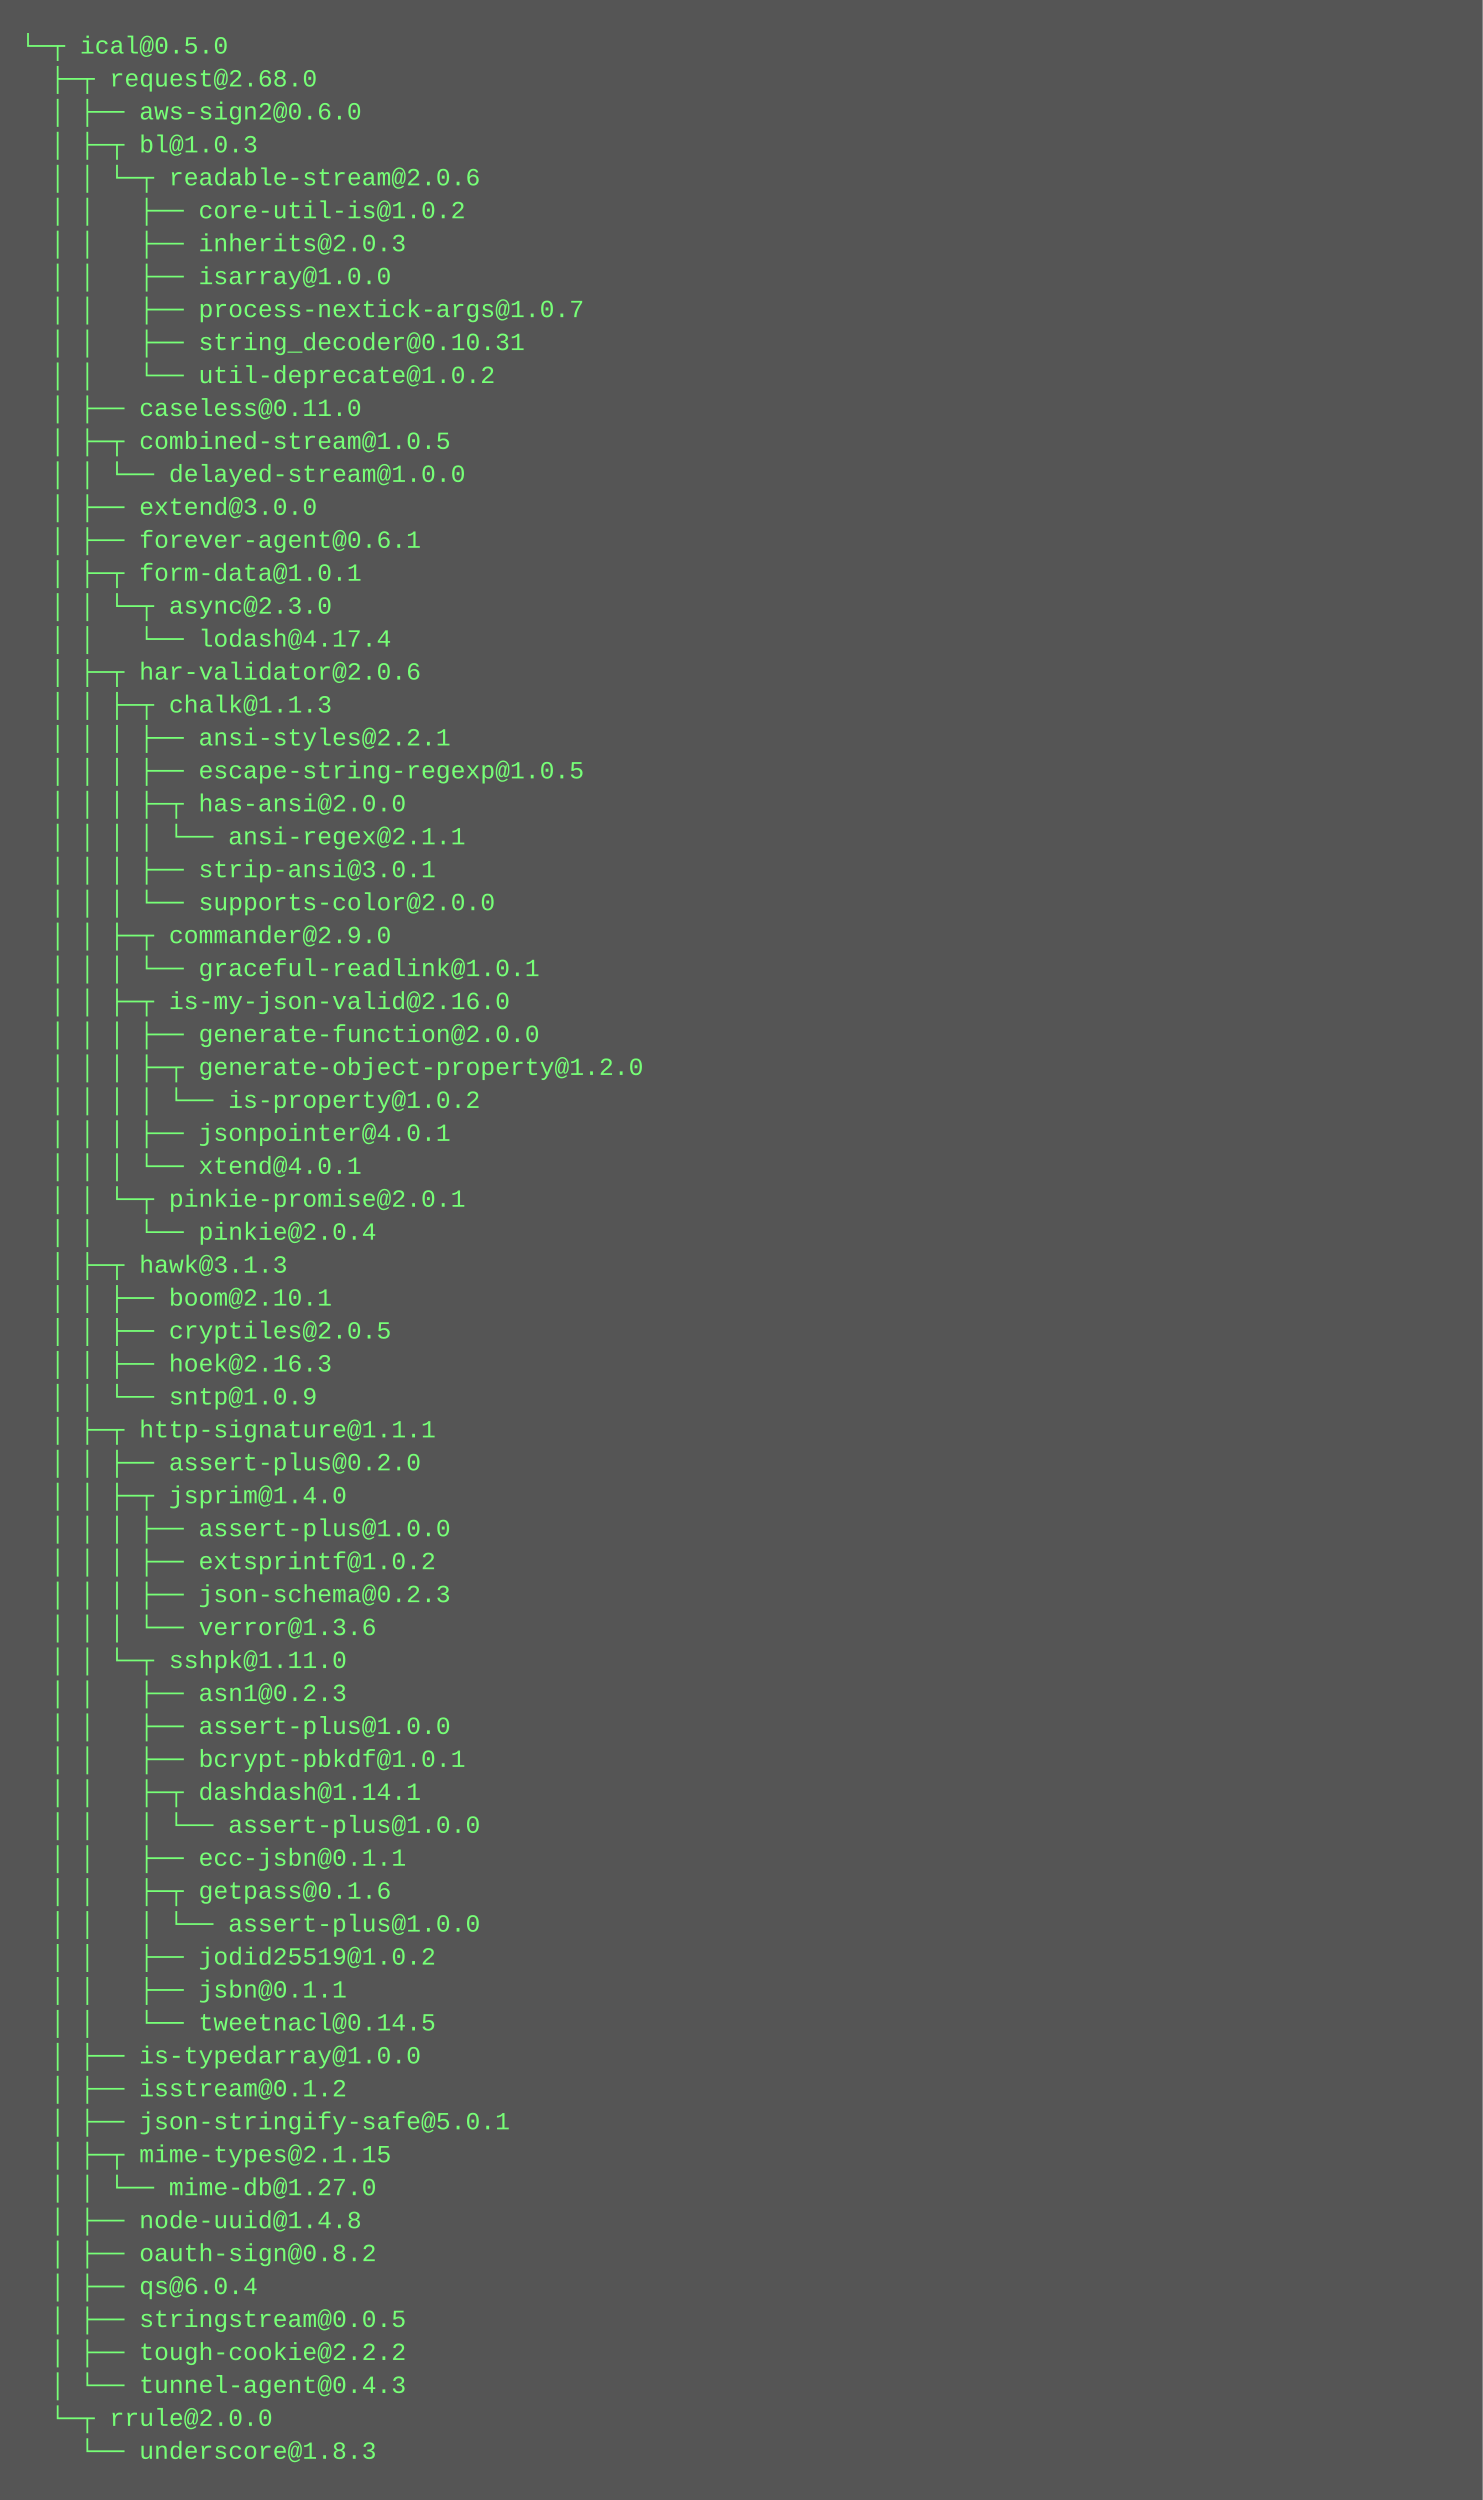
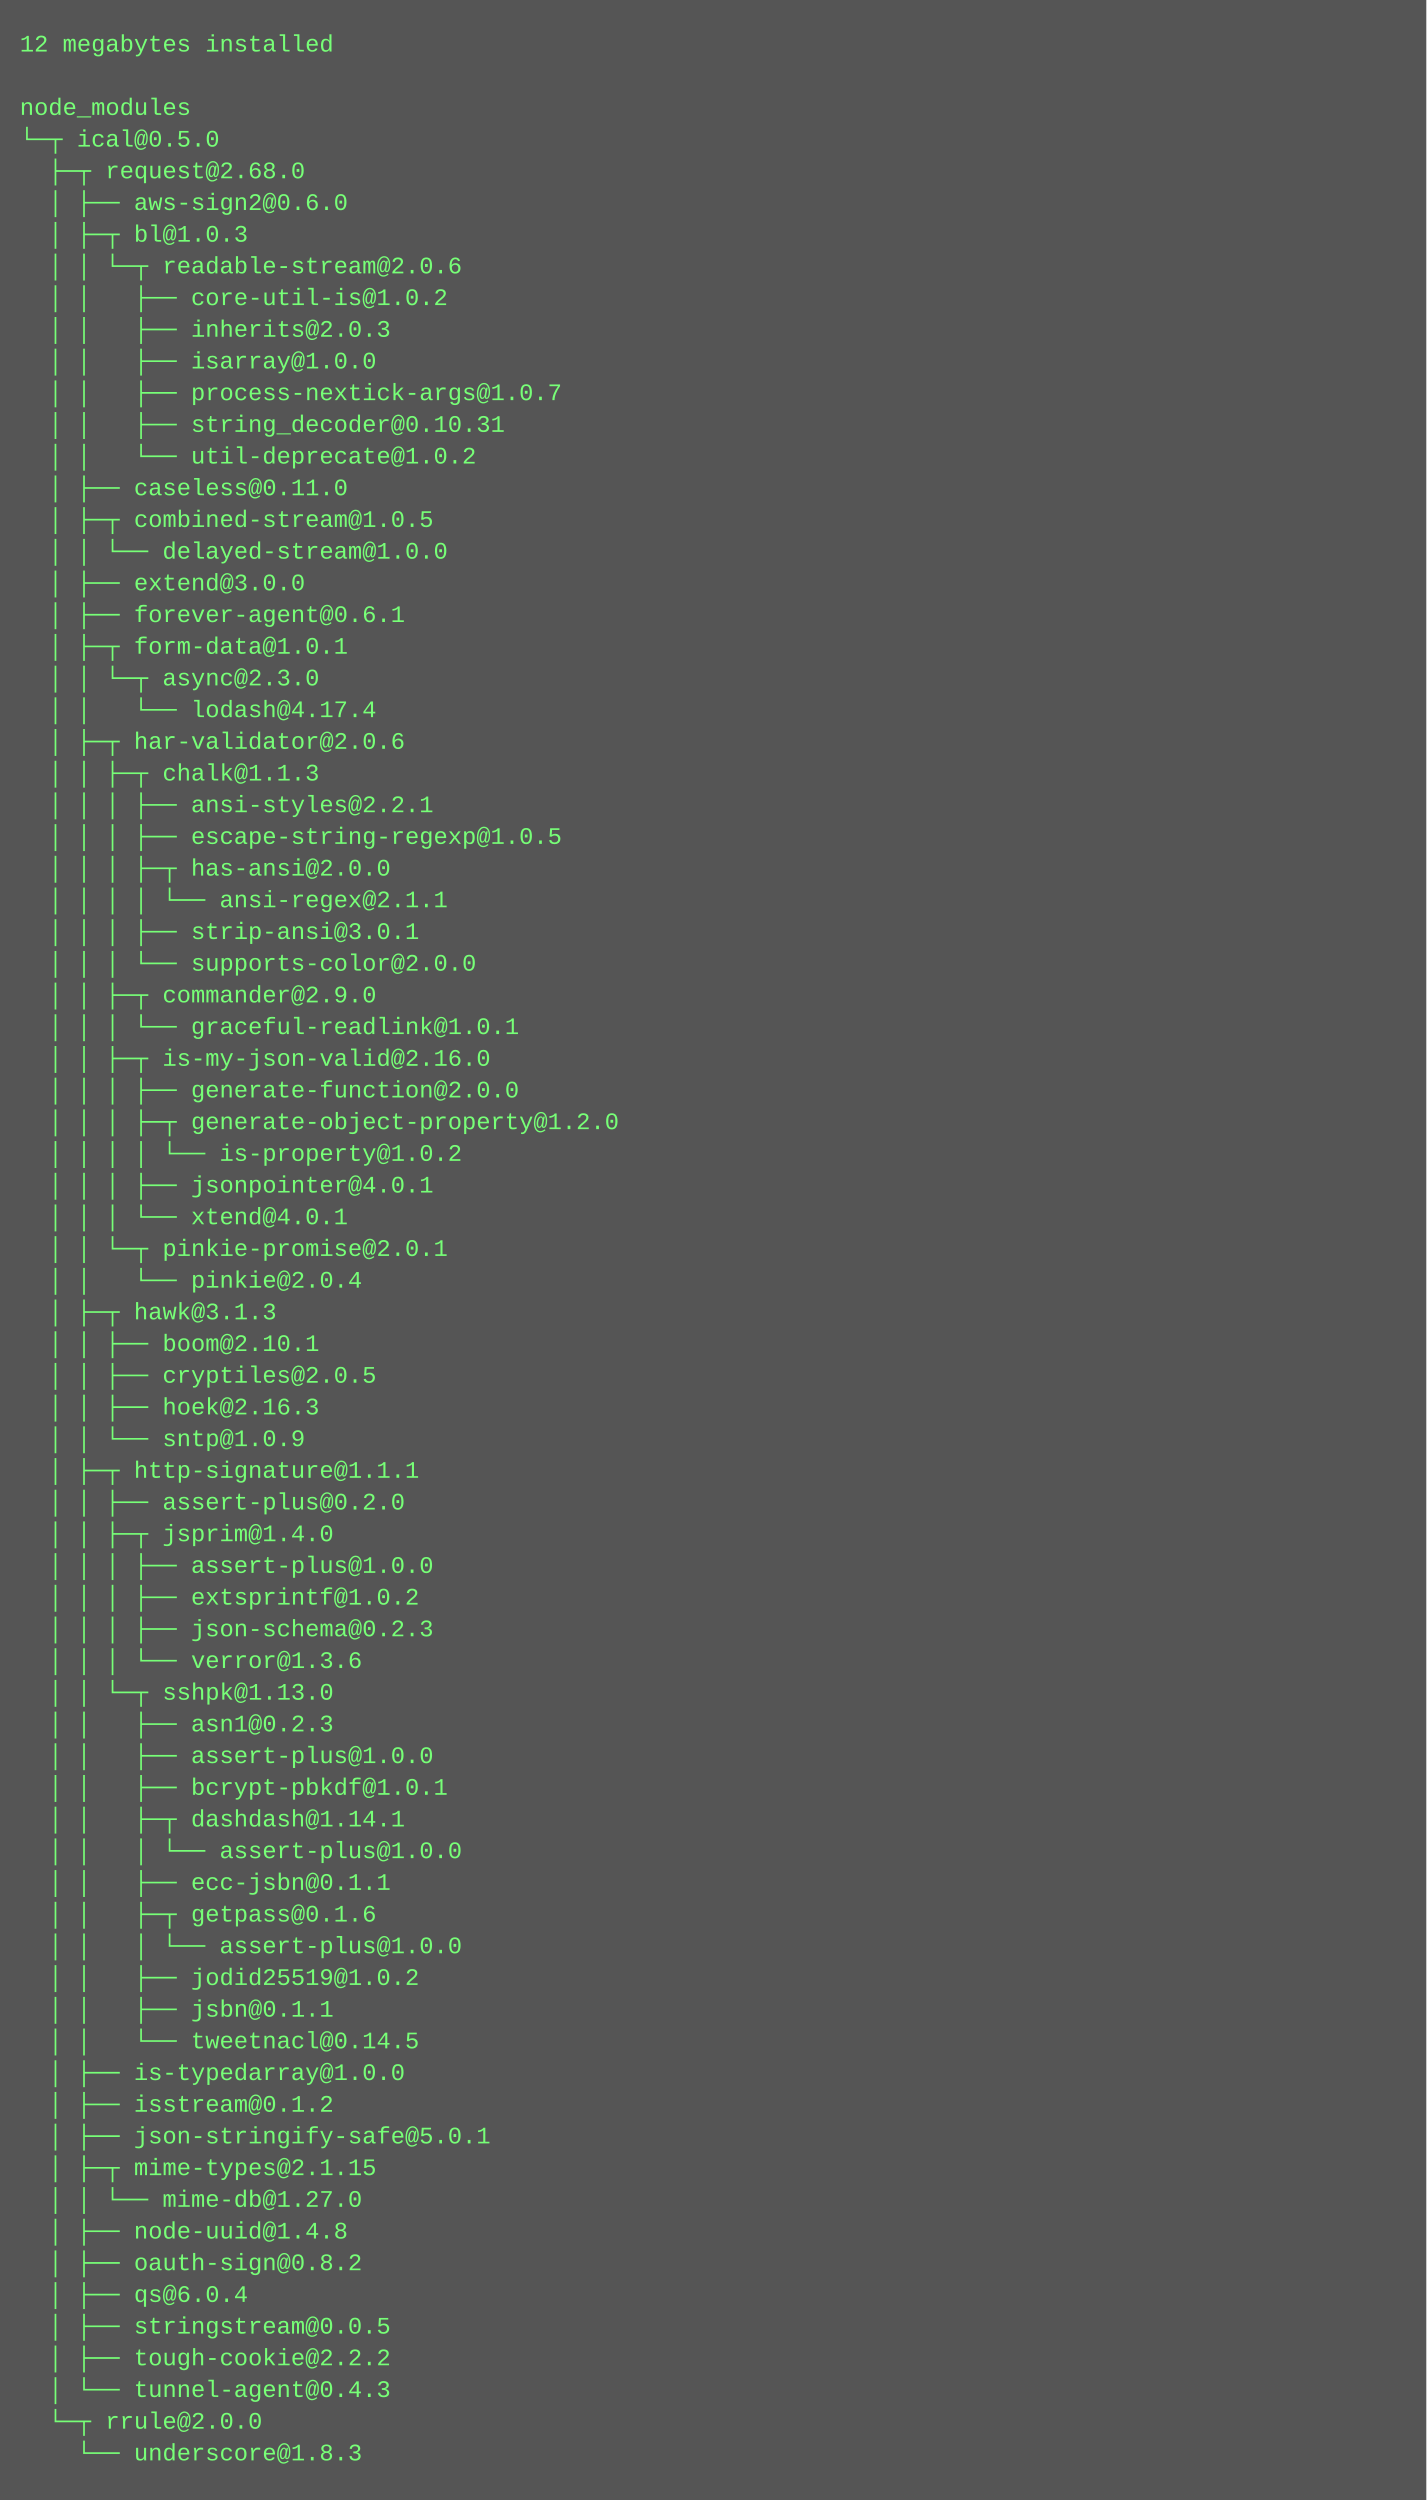
- <svg xmlns="http://www.w3.org/2000/svg" height="1214" width="720">
-   <rect height="1214" fill="#555" width="720" />
+ <svg xmlns="http://www.w3.org/2000/svg" height="1262" width="720">
+   <rect height="1262" fill="#555" width="720" />
  <text fill="#7f7" font-family="Courier New" font-size="12" xml:space="preserve">
-     <tspan x="10" y="26">└─┬ ical@0.5.0 </tspan>
-     <tspan x="10" y="42">  ├─┬ request@2.68.0 </tspan>
-     <tspan x="10" y="58">  │ ├── aws-sign2@0.6.0 </tspan>
-     <tspan x="10" y="74">  │ ├─┬ bl@1.0.3 </tspan>
-     <tspan x="10" y="90">  │ │ └─┬ readable-stream@2.0.6 </tspan>
-     <tspan x="10" y="106">  │ │   ├── core-util-is@1.0.2 </tspan>
-     <tspan x="10" y="122">  │ │   ├── inherits@2.0.3 </tspan>
-     <tspan x="10" y="138">  │ │   ├── isarray@1.0.0 </tspan>
-     <tspan x="10" y="154">  │ │   ├── process-nextick-args@1.0.7 </tspan>
-     <tspan x="10" y="170">  │ │   ├── string_decoder@0.10.31 </tspan>
-     <tspan x="10" y="186">  │ │   └── util-deprecate@1.0.2 </tspan>
-     <tspan x="10" y="202">  │ ├── caseless@0.11.0 </tspan>
-     <tspan x="10" y="218">  │ ├─┬ combined-stream@1.0.5 </tspan>
-     <tspan x="10" y="234">  │ │ └── delayed-stream@1.0.0 </tspan>
-     <tspan x="10" y="250">  │ ├── extend@3.0.0 </tspan>
-     <tspan x="10" y="266">  │ ├── forever-agent@0.6.1 </tspan>
-     <tspan x="10" y="282">  │ ├─┬ form-data@1.0.1 </tspan>
-     <tspan x="10" y="298">  │ │ └─┬ async@2.3.0 </tspan>
-     <tspan x="10" y="314">  │ │   └── lodash@4.17.4 </tspan>
-     <tspan x="10" y="330">  │ ├─┬ har-validator@2.0.6 </tspan>
-     <tspan x="10" y="346">  │ │ ├─┬ chalk@1.1.3 </tspan>
-     <tspan x="10" y="362">  │ │ │ ├── ansi-styles@2.2.1 </tspan>
-     <tspan x="10" y="378">  │ │ │ ├── escape-string-regexp@1.0.5 </tspan>
-     <tspan x="10" y="394">  │ │ │ ├─┬ has-ansi@2.0.0 </tspan>
-     <tspan x="10" y="410">  │ │ │ │ └── ansi-regex@2.1.1 </tspan>
-     <tspan x="10" y="426">  │ │ │ ├── strip-ansi@3.0.1 </tspan>
-     <tspan x="10" y="442">  │ │ │ └── supports-color@2.0.0 </tspan>
-     <tspan x="10" y="458">  │ │ ├─┬ commander@2.9.0 </tspan>
-     <tspan x="10" y="474">  │ │ │ └── graceful-readlink@1.0.1 </tspan>
-     <tspan x="10" y="490">  │ │ ├─┬ is-my-json-valid@2.16.0 </tspan>
-     <tspan x="10" y="506">  │ │ │ ├── generate-function@2.0.0 </tspan>
-     <tspan x="10" y="522">  │ │ │ ├─┬ generate-object-property@1.2.0 </tspan>
-     <tspan x="10" y="538">  │ │ │ │ └── is-property@1.0.2 </tspan>
-     <tspan x="10" y="554">  │ │ │ ├── jsonpointer@4.0.1 </tspan>
-     <tspan x="10" y="570">  │ │ │ └── xtend@4.0.1 </tspan>
-     <tspan x="10" y="586">  │ │ └─┬ pinkie-promise@2.0.1 </tspan>
-     <tspan x="10" y="602">  │ │   └── pinkie@2.0.4 </tspan>
-     <tspan x="10" y="618">  │ ├─┬ hawk@3.1.3 </tspan>
-     <tspan x="10" y="634">  │ │ ├── boom@2.10.1 </tspan>
-     <tspan x="10" y="650">  │ │ ├── cryptiles@2.0.5 </tspan>
-     <tspan x="10" y="666">  │ │ ├── hoek@2.16.3 </tspan>
-     <tspan x="10" y="682">  │ │ └── sntp@1.0.9 </tspan>
-     <tspan x="10" y="698">  │ ├─┬ http-signature@1.1.1 </tspan>
-     <tspan x="10" y="714">  │ │ ├── assert-plus@0.2.0 </tspan>
-     <tspan x="10" y="730">  │ │ ├─┬ jsprim@1.4.0 </tspan>
-     <tspan x="10" y="746">  │ │ │ ├── assert-plus@1.0.0 </tspan>
-     <tspan x="10" y="762">  │ │ │ ├── extsprintf@1.0.2 </tspan>
-     <tspan x="10" y="778">  │ │ │ ├── json-schema@0.2.3 </tspan>
-     <tspan x="10" y="794">  │ │ │ └── verror@1.3.6 </tspan>
-     <tspan x="10" y="810">  │ │ └─┬ sshpk@1.11.0 </tspan>
-     <tspan x="10" y="826">  │ │   ├── asn1@0.2.3 </tspan>
-     <tspan x="10" y="842">  │ │   ├── assert-plus@1.0.0 </tspan>
-     <tspan x="10" y="858">  │ │   ├── bcrypt-pbkdf@1.0.1 </tspan>
-     <tspan x="10" y="874">  │ │   ├─┬ dashdash@1.14.1 </tspan>
-     <tspan x="10" y="890">  │ │   │ └── assert-plus@1.0.0 </tspan>
-     <tspan x="10" y="906">  │ │   ├── ecc-jsbn@0.1.1 </tspan>
-     <tspan x="10" y="922">  │ │   ├─┬ getpass@0.1.6 </tspan>
+     <tspan x="10" y="26">12 megabytes installed</tspan>
+     <tspan x="10" y="42" />
+     <tspan x="10" y="58">node_modules</tspan>
+     <tspan x="10" y="74">└─┬ ical@0.5.0 </tspan>
+     <tspan x="10" y="90">  ├─┬ request@2.68.0 </tspan>
+     <tspan x="10" y="106">  │ ├── aws-sign2@0.6.0 </tspan>
+     <tspan x="10" y="122">  │ ├─┬ bl@1.0.3 </tspan>
+     <tspan x="10" y="138">  │ │ └─┬ readable-stream@2.0.6 </tspan>
+     <tspan x="10" y="154">  │ │   ├── core-util-is@1.0.2 </tspan>
+     <tspan x="10" y="170">  │ │   ├── inherits@2.0.3 </tspan>
+     <tspan x="10" y="186">  │ │   ├── isarray@1.0.0 </tspan>
+     <tspan x="10" y="202">  │ │   ├── process-nextick-args@1.0.7 </tspan>
+     <tspan x="10" y="218">  │ │   ├── string_decoder@0.10.31 </tspan>
+     <tspan x="10" y="234">  │ │   └── util-deprecate@1.0.2 </tspan>
+     <tspan x="10" y="250">  │ ├── caseless@0.11.0 </tspan>
+     <tspan x="10" y="266">  │ ├─┬ combined-stream@1.0.5 </tspan>
+     <tspan x="10" y="282">  │ │ └── delayed-stream@1.0.0 </tspan>
+     <tspan x="10" y="298">  │ ├── extend@3.0.0 </tspan>
+     <tspan x="10" y="314">  │ ├── forever-agent@0.6.1 </tspan>
+     <tspan x="10" y="330">  │ ├─┬ form-data@1.0.1 </tspan>
+     <tspan x="10" y="346">  │ │ └─┬ async@2.3.0 </tspan>
+     <tspan x="10" y="362">  │ │   └── lodash@4.17.4 </tspan>
+     <tspan x="10" y="378">  │ ├─┬ har-validator@2.0.6 </tspan>
+     <tspan x="10" y="394">  │ │ ├─┬ chalk@1.1.3 </tspan>
+     <tspan x="10" y="410">  │ │ │ ├── ansi-styles@2.2.1 </tspan>
+     <tspan x="10" y="426">  │ │ │ ├── escape-string-regexp@1.0.5 </tspan>
+     <tspan x="10" y="442">  │ │ │ ├─┬ has-ansi@2.0.0 </tspan>
+     <tspan x="10" y="458">  │ │ │ │ └── ansi-regex@2.1.1 </tspan>
+     <tspan x="10" y="474">  │ │ │ ├── strip-ansi@3.0.1 </tspan>
+     <tspan x="10" y="490">  │ │ │ └── supports-color@2.0.0 </tspan>
+     <tspan x="10" y="506">  │ │ ├─┬ commander@2.9.0 </tspan>
+     <tspan x="10" y="522">  │ │ │ └── graceful-readlink@1.0.1 </tspan>
+     <tspan x="10" y="538">  │ │ ├─┬ is-my-json-valid@2.16.0 </tspan>
+     <tspan x="10" y="554">  │ │ │ ├── generate-function@2.0.0 </tspan>
+     <tspan x="10" y="570">  │ │ │ ├─┬ generate-object-property@1.2.0 </tspan>
+     <tspan x="10" y="586">  │ │ │ │ └── is-property@1.0.2 </tspan>
+     <tspan x="10" y="602">  │ │ │ ├── jsonpointer@4.0.1 </tspan>
+     <tspan x="10" y="618">  │ │ │ └── xtend@4.0.1 </tspan>
+     <tspan x="10" y="634">  │ │ └─┬ pinkie-promise@2.0.1 </tspan>
+     <tspan x="10" y="650">  │ │   └── pinkie@2.0.4 </tspan>
+     <tspan x="10" y="666">  │ ├─┬ hawk@3.1.3 </tspan>
+     <tspan x="10" y="682">  │ │ ├── boom@2.10.1 </tspan>
+     <tspan x="10" y="698">  │ │ ├── cryptiles@2.0.5 </tspan>
+     <tspan x="10" y="714">  │ │ ├── hoek@2.16.3 </tspan>
+     <tspan x="10" y="730">  │ │ └── sntp@1.0.9 </tspan>
+     <tspan x="10" y="746">  │ ├─┬ http-signature@1.1.1 </tspan>
+     <tspan x="10" y="762">  │ │ ├── assert-plus@0.2.0 </tspan>
+     <tspan x="10" y="778">  │ │ ├─┬ jsprim@1.4.0 </tspan>
+     <tspan x="10" y="794">  │ │ │ ├── assert-plus@1.0.0 </tspan>
+     <tspan x="10" y="810">  │ │ │ ├── extsprintf@1.0.2 </tspan>
+     <tspan x="10" y="826">  │ │ │ ├── json-schema@0.2.3 </tspan>
+     <tspan x="10" y="842">  │ │ │ └── verror@1.3.6 </tspan>
+     <tspan x="10" y="858">  │ │ └─┬ sshpk@1.13.0 </tspan>
+     <tspan x="10" y="874">  │ │   ├── asn1@0.2.3 </tspan>
+     <tspan x="10" y="890">  │ │   ├── assert-plus@1.0.0 </tspan>
+     <tspan x="10" y="906">  │ │   ├── bcrypt-pbkdf@1.0.1 </tspan>
+     <tspan x="10" y="922">  │ │   ├─┬ dashdash@1.14.1 </tspan>
    <tspan x="10" y="938">  │ │   │ └── assert-plus@1.0.0 </tspan>
-     <tspan x="10" y="954">  │ │   ├── jodid25519@1.0.2 </tspan>
-     <tspan x="10" y="970">  │ │   ├── jsbn@0.1.1 </tspan>
-     <tspan x="10" y="986">  │ │   └── tweetnacl@0.14.5 </tspan>
-     <tspan x="10" y="1002">  │ ├── is-typedarray@1.0.0 </tspan>
-     <tspan x="10" y="1018">  │ ├── isstream@0.1.2 </tspan>
-     <tspan x="10" y="1034">  │ ├── json-stringify-safe@5.0.1 </tspan>
-     <tspan x="10" y="1050">  │ ├─┬ mime-types@2.1.15 </tspan>
-     <tspan x="10" y="1066">  │ │ └── mime-db@1.27.0 </tspan>
-     <tspan x="10" y="1082">  │ ├── node-uuid@1.4.8 </tspan>
-     <tspan x="10" y="1098">  │ ├── oauth-sign@0.8.2 </tspan>
-     <tspan x="10" y="1114">  │ ├── qs@6.0.4 </tspan>
-     <tspan x="10" y="1130">  │ ├── stringstream@0.0.5 </tspan>
-     <tspan x="10" y="1146">  │ ├── tough-cookie@2.2.2 </tspan>
-     <tspan x="10" y="1162">  │ └── tunnel-agent@0.4.3 </tspan>
-     <tspan x="10" y="1178">  └─┬ rrule@2.0.0 </tspan>
-     <tspan x="10" y="1194">    └── underscore@1.8.3</tspan>
+     <tspan x="10" y="954">  │ │   ├── ecc-jsbn@0.1.1 </tspan>
+     <tspan x="10" y="970">  │ │   ├─┬ getpass@0.1.6 </tspan>
+     <tspan x="10" y="986">  │ │   │ └── assert-plus@1.0.0 </tspan>
+     <tspan x="10" y="1002">  │ │   ├── jodid25519@1.0.2 </tspan>
+     <tspan x="10" y="1018">  │ │   ├── jsbn@0.1.1 </tspan>
+     <tspan x="10" y="1034">  │ │   └── tweetnacl@0.14.5 </tspan>
+     <tspan x="10" y="1050">  │ ├── is-typedarray@1.0.0 </tspan>
+     <tspan x="10" y="1066">  │ ├── isstream@0.1.2 </tspan>
+     <tspan x="10" y="1082">  │ ├── json-stringify-safe@5.0.1 </tspan>
+     <tspan x="10" y="1098">  │ ├─┬ mime-types@2.1.15 </tspan>
+     <tspan x="10" y="1114">  │ │ └── mime-db@1.27.0 </tspan>
+     <tspan x="10" y="1130">  │ ├── node-uuid@1.4.8 </tspan>
+     <tspan x="10" y="1146">  │ ├── oauth-sign@0.8.2 </tspan>
+     <tspan x="10" y="1162">  │ ├── qs@6.0.4 </tspan>
+     <tspan x="10" y="1178">  │ ├── stringstream@0.0.5 </tspan>
+     <tspan x="10" y="1194">  │ ├── tough-cookie@2.2.2 </tspan>
+     <tspan x="10" y="1210">  │ └── tunnel-agent@0.4.3 </tspan>
+     <tspan x="10" y="1226">  └─┬ rrule@2.0.0 </tspan>
+     <tspan x="10" y="1242">    └── underscore@1.8.3</tspan>
  </text>
</svg>
